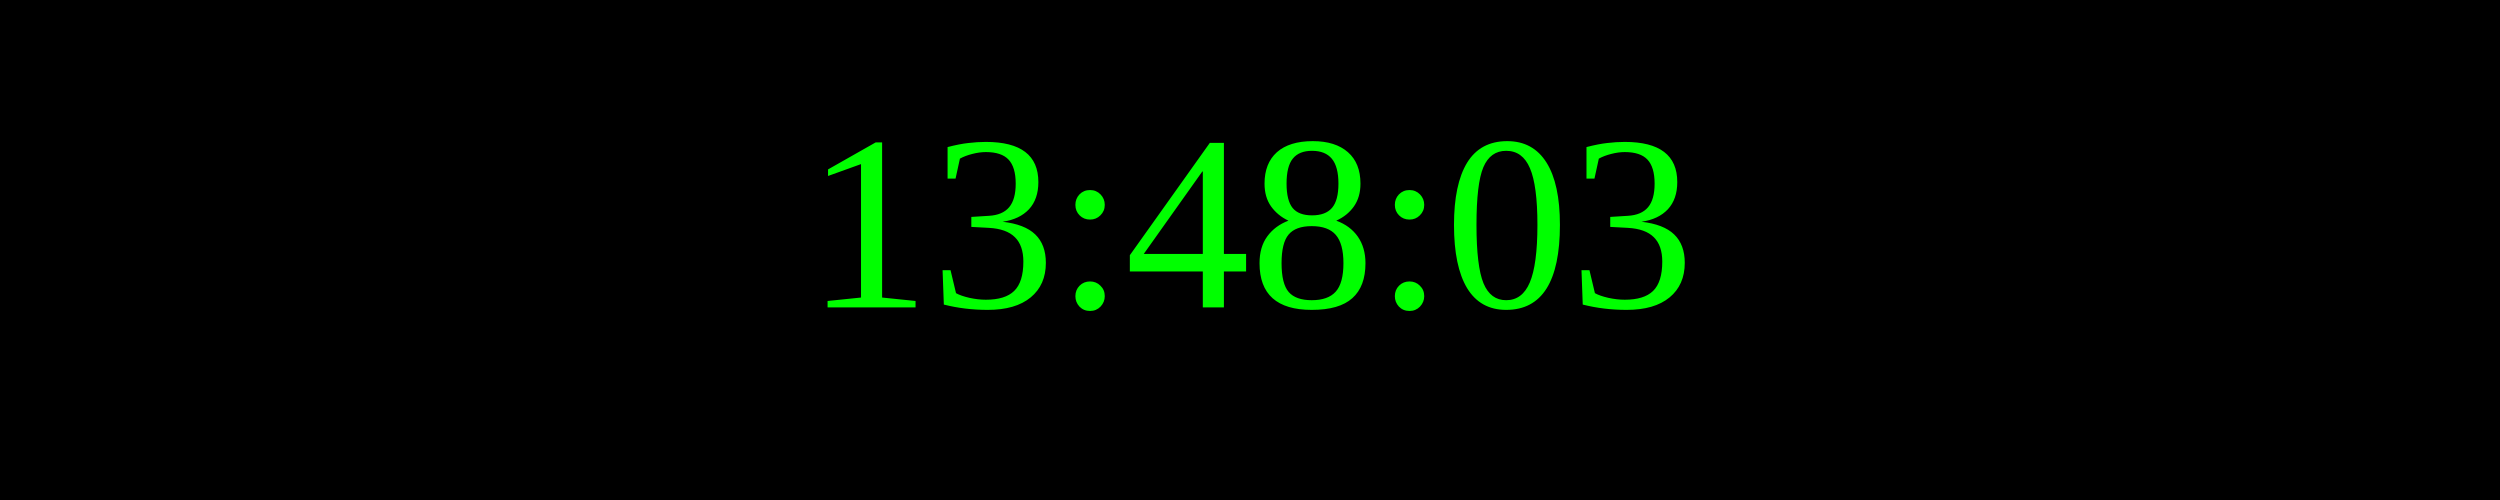
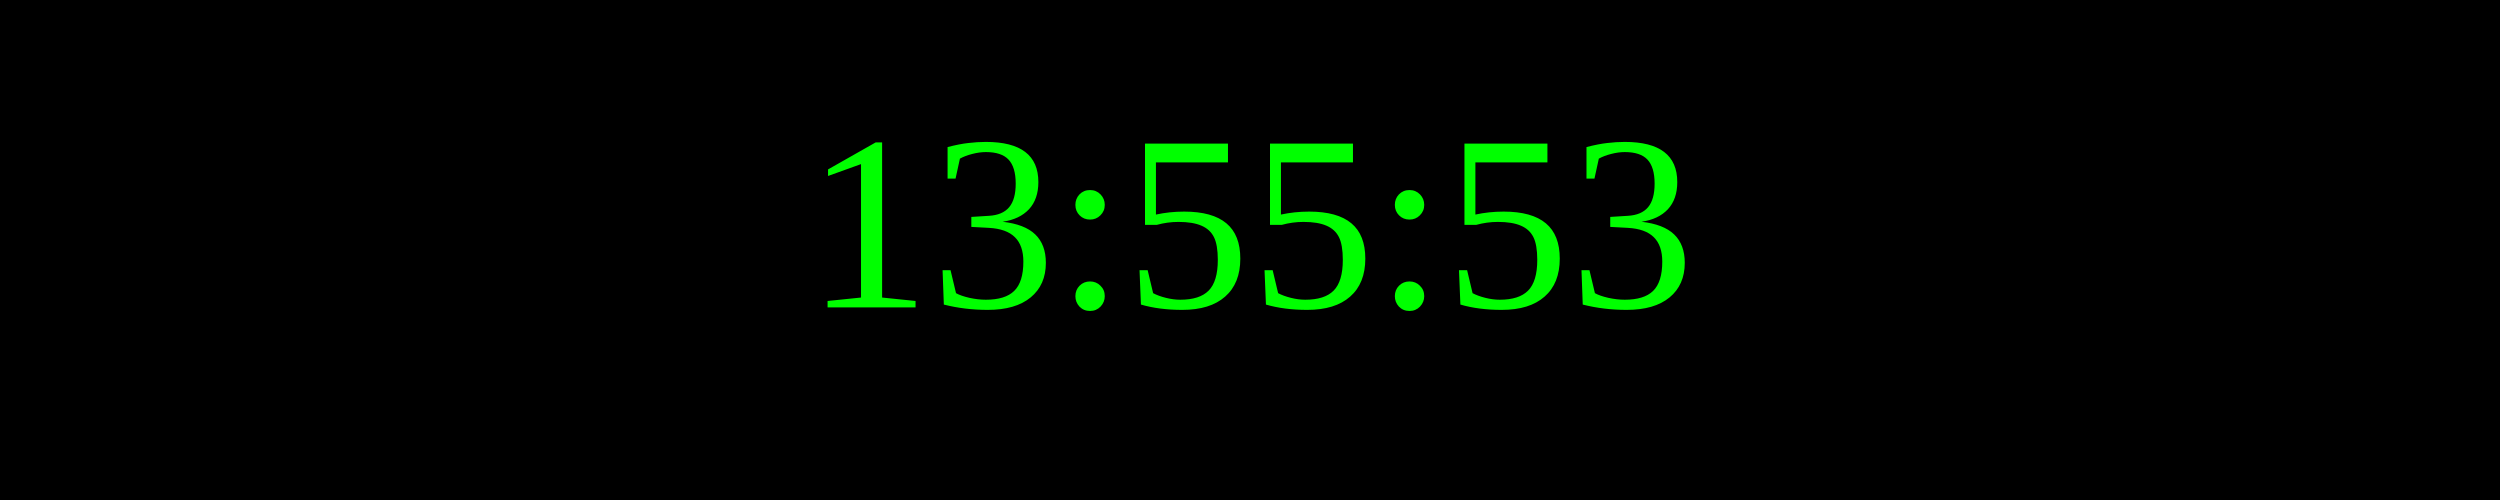
<svg xmlns="http://www.w3.org/2000/svg" width="250" height="50">
  <rect width="100%" height="100%" fill="black" />
  <text x="50%" y="50%" font-size="25" fill="lime" text-anchor="middle" dominant-baseline="middle">
- 13:48:03
+ 13:55:53
</text>
</svg>
